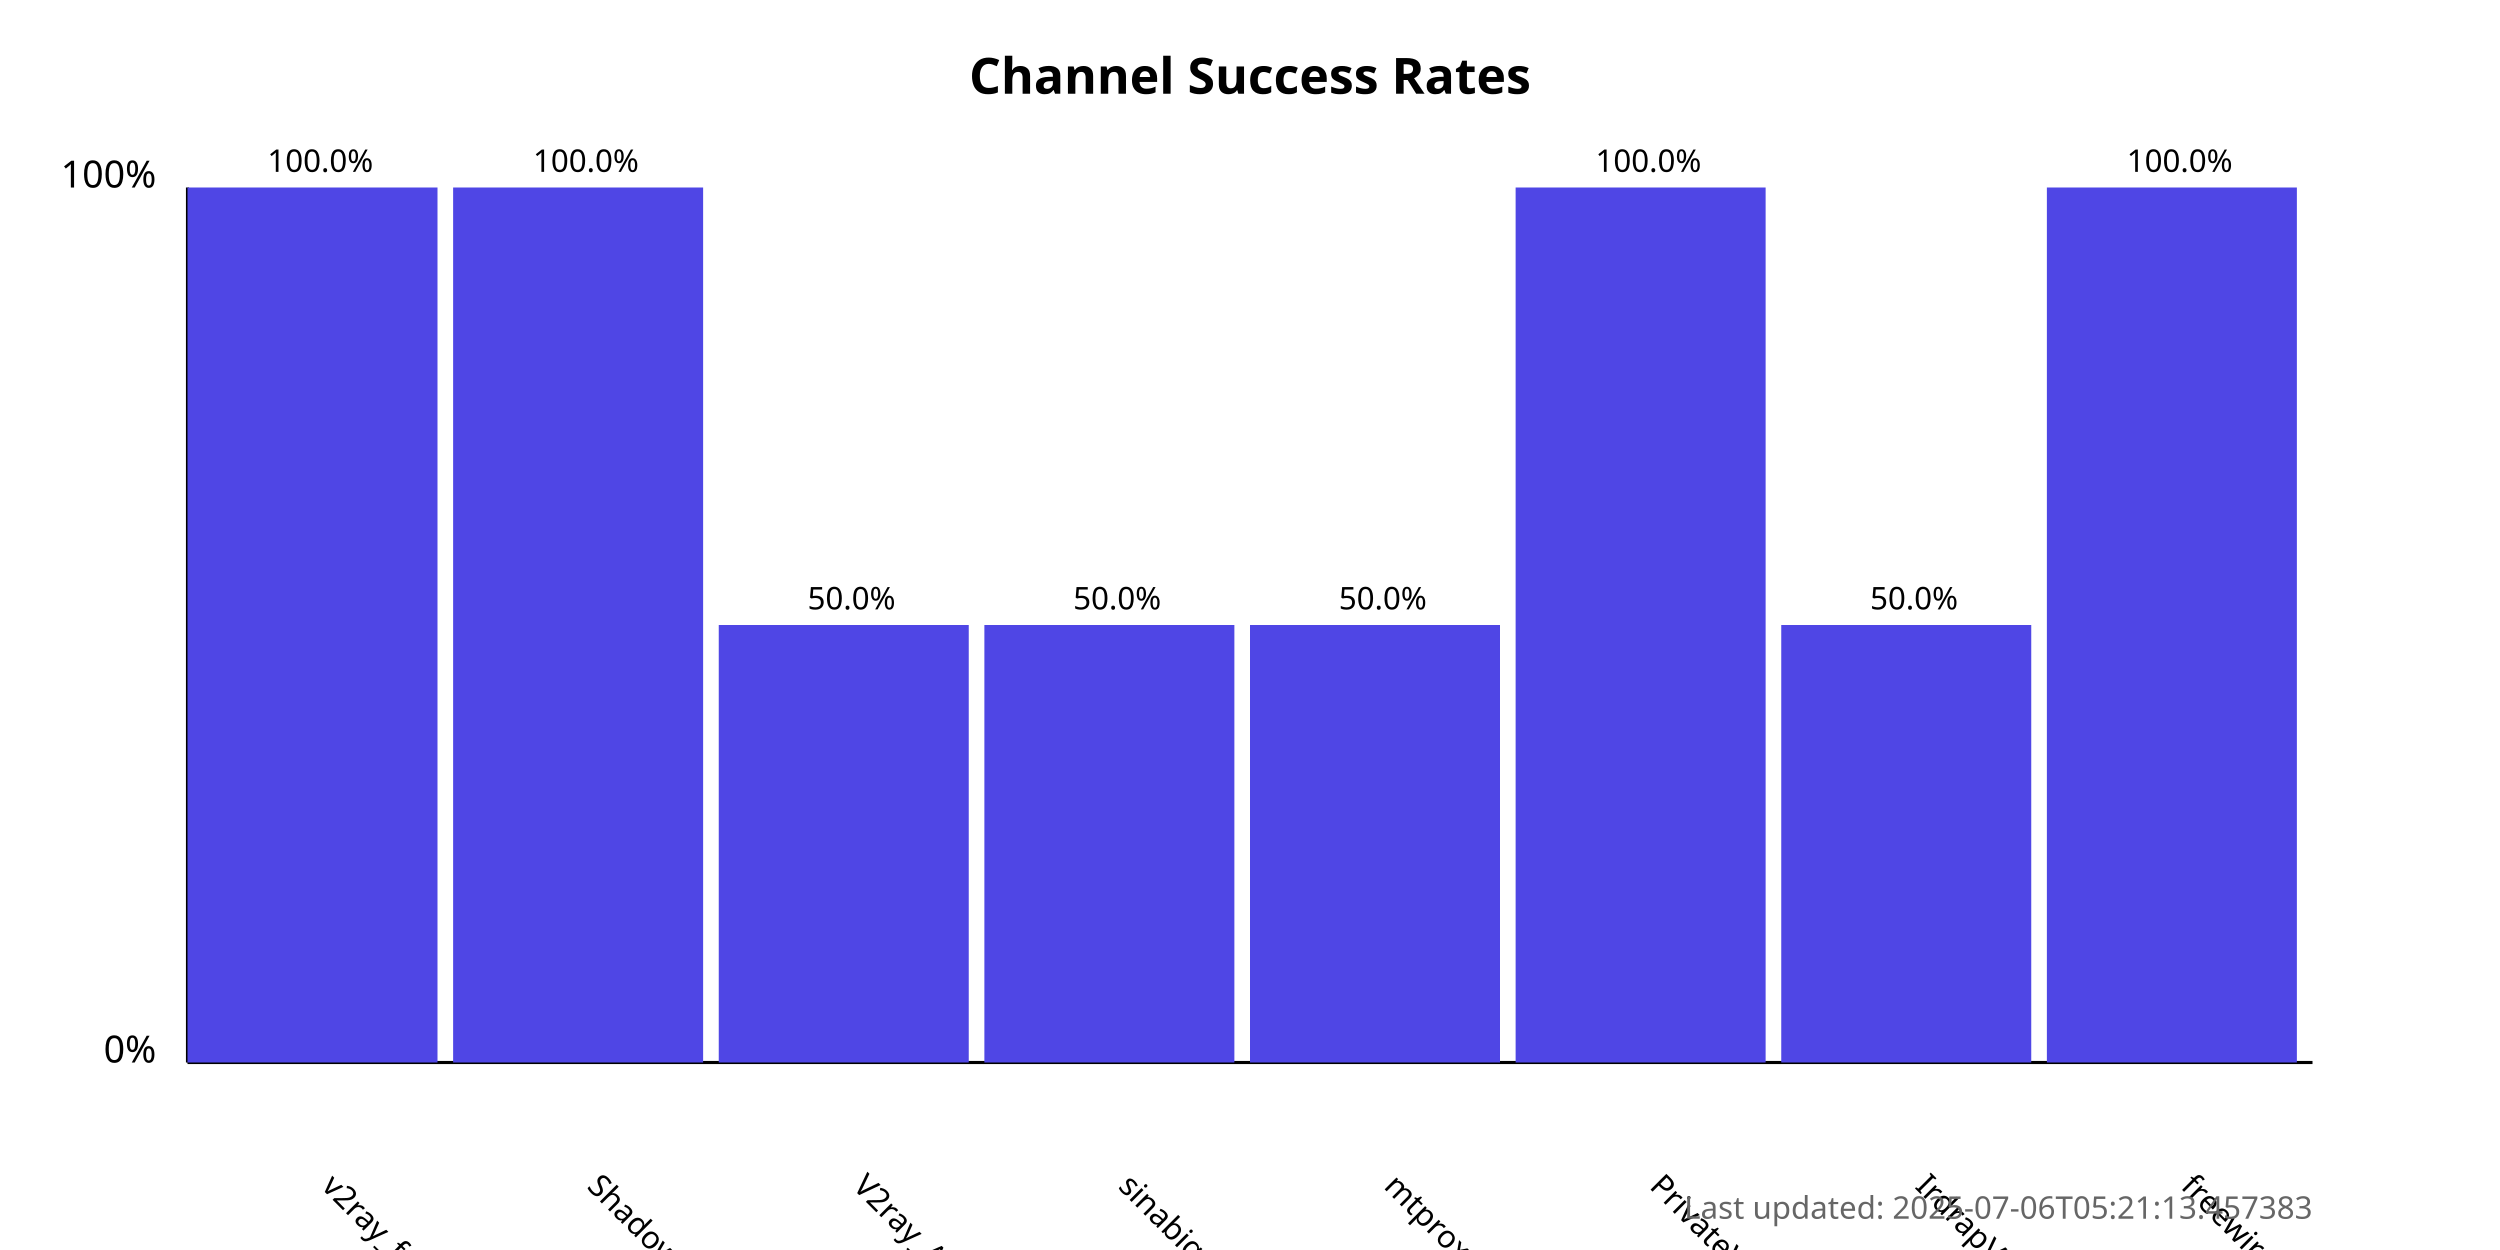
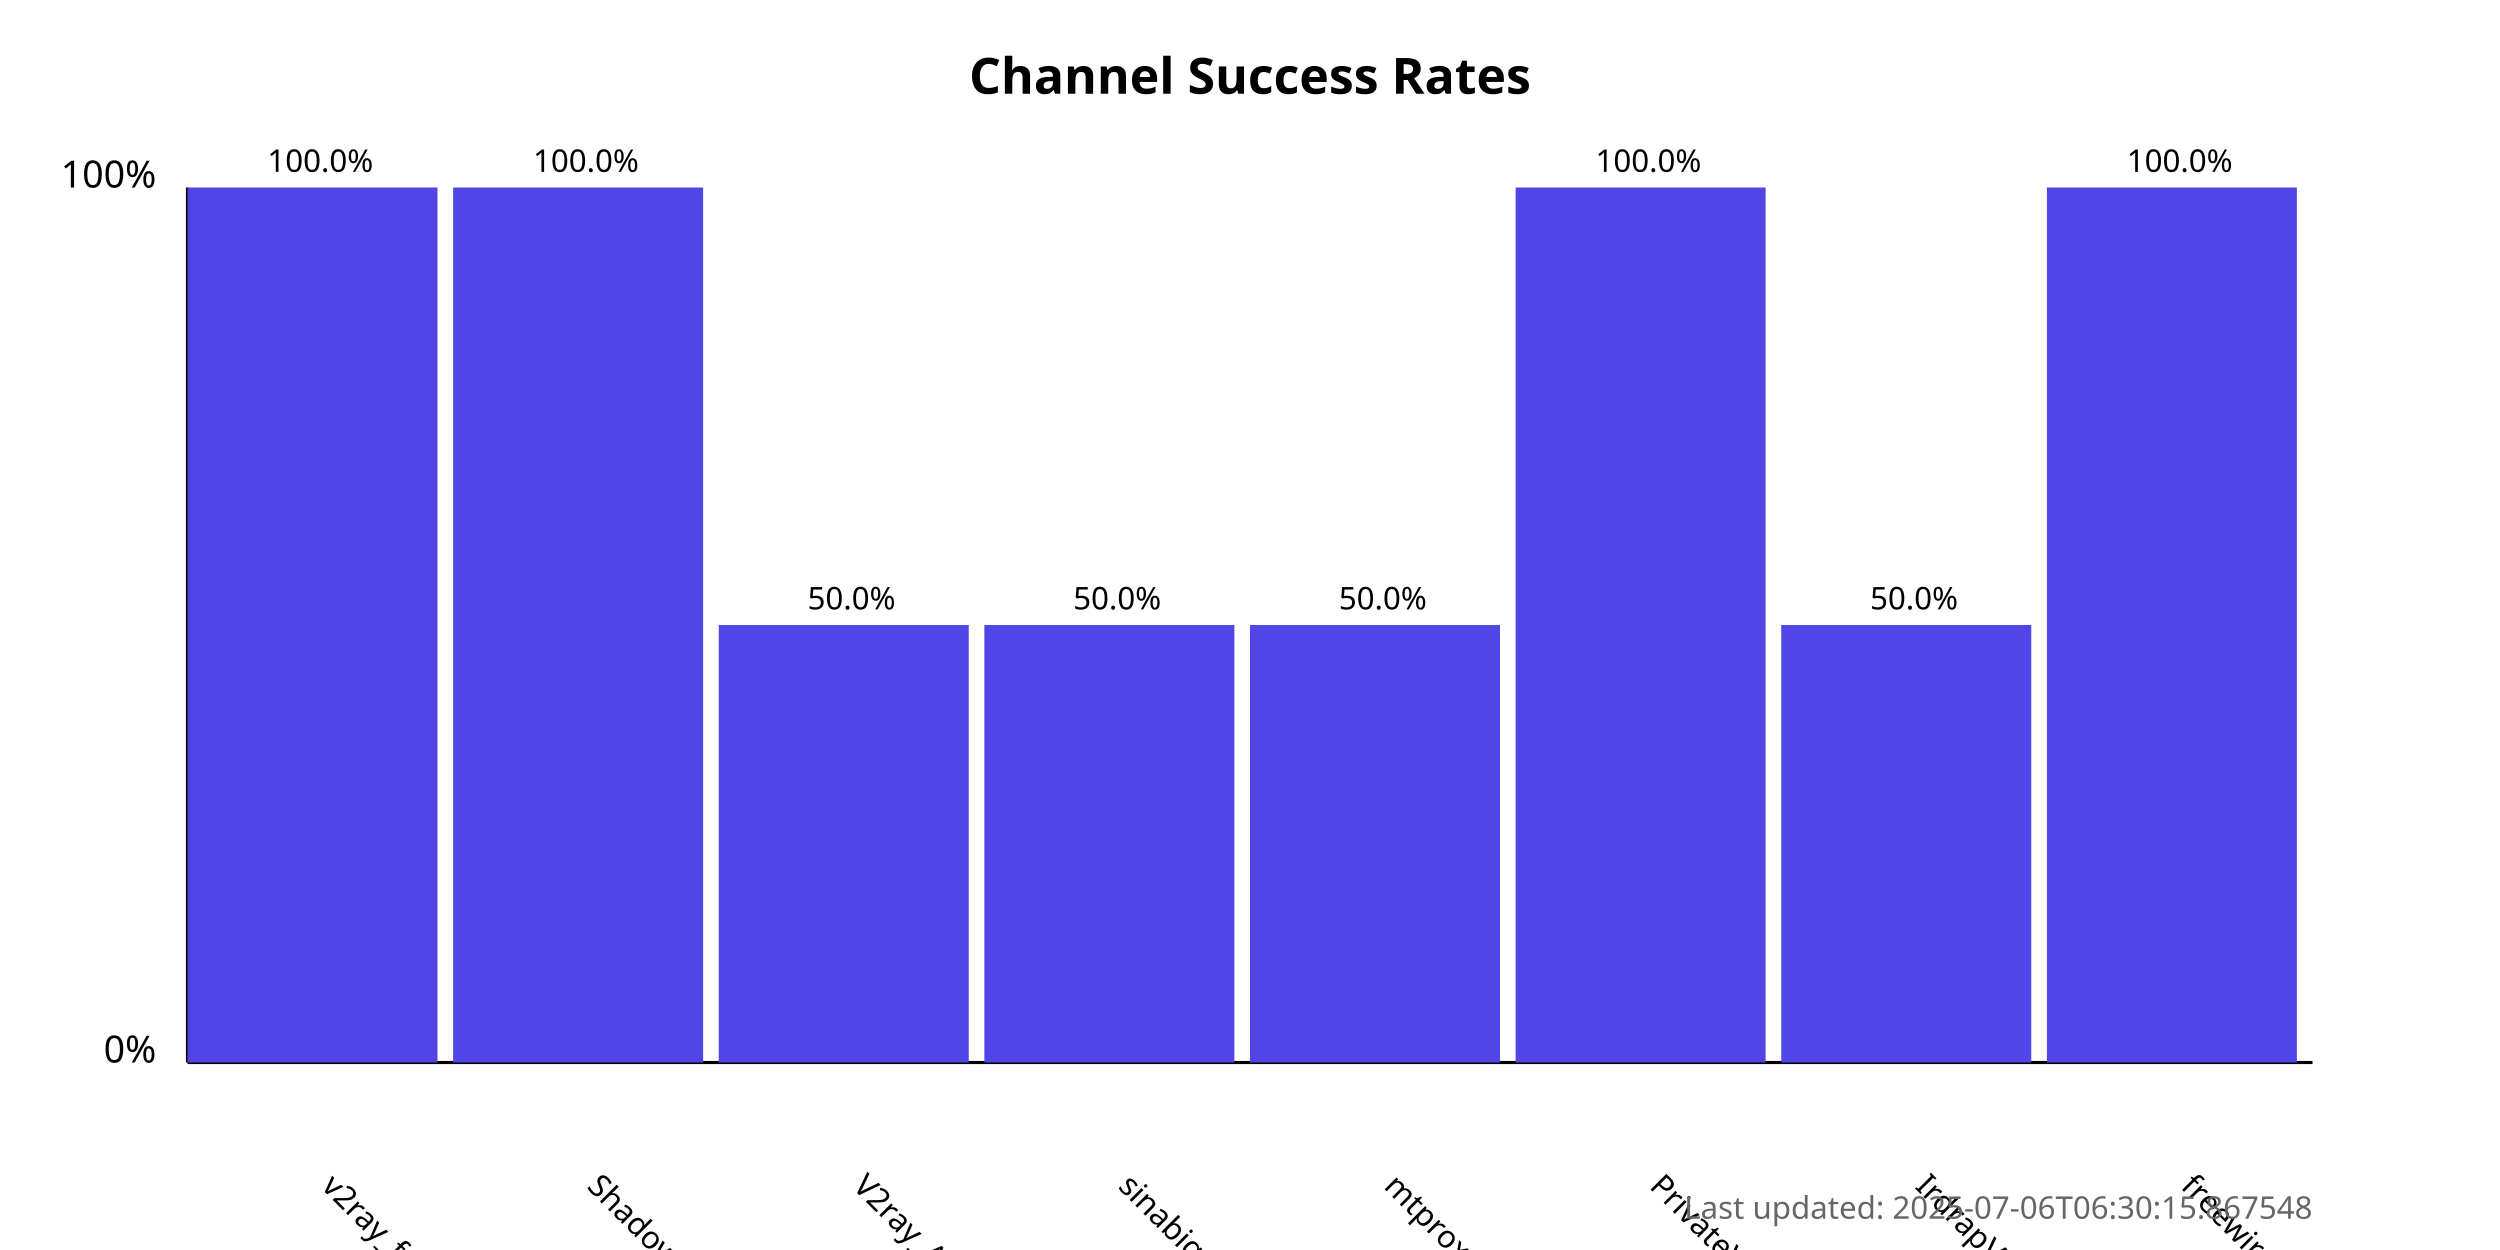
<svg xmlns="http://www.w3.org/2000/svg" width="800" height="400">
  <style>
            .chart-title { font: bold 16px sans-serif; }
            .axis-label { font: 12px sans-serif; }
            .tick-label { font: 10px sans-serif; }
            .bar { fill: #4f46e5; }
            .bar:hover { fill: #6366f1; }
            .timestamp { font: 10px sans-serif; fill: #666; }
        </style>
  <text x="400.0" y="30" text-anchor="middle" class="chart-title">
            Channel Success Rates
        </text>
  <line x1="60" y1="340" x2="60" y2="60" stroke="black" stroke-width="1" />
  <line x1="60" y1="340" x2="740" y2="340" stroke="black" stroke-width="1" />
  <text x="50" y="340" text-anchor="end" class="axis-label">0%</text>
  <text x="50" y="60" text-anchor="end" class="axis-label">100%</text>
  <g>
    <rect x="60" y="60.0" width="80.0" height="280.0" class="bar" />
    <text x="102.5" y="380" transform="rotate(45, 102.5, 380)" text-anchor="start" class="tick-label">
                v2ray_free_conf
            </text>
    <text x="102.5" y="55.0" text-anchor="middle" class="tick-label">
                100.0%
            </text>
  </g>
  <g>
    <rect x="145.0" y="60.0" width="80.0" height="280.0" class="bar" />
    <text x="187.5" y="380" transform="rotate(45, 187.5, 380)" text-anchor="start" class="tick-label">
                ShadowProxy66
            </text>
    <text x="187.5" y="55.0" text-anchor="middle" class="tick-label">
                100.0%
            </text>
  </g>
  <g>
    <rect x="230.0" y="200.0" width="80.0" height="140.0" class="bar" />
    <text x="272.5" y="380" transform="rotate(45, 272.5, 380)" text-anchor="start" class="tick-label">
                V2ray_Alpha
            </text>
    <text x="272.5" y="195.0" text-anchor="middle" class="tick-label">
                50.0%
            </text>
  </g>
  <g>
    <rect x="315.0" y="200.0" width="80.0" height="140.0" class="bar" />
    <text x="357.5" y="380" transform="rotate(45, 357.5, 380)" text-anchor="start" class="tick-label">
                sinabigo
            </text>
    <text x="357.5" y="195.0" text-anchor="middle" class="tick-label">
                50.0%
            </text>
  </g>
  <g>
    <rect x="400.0" y="200.0" width="80.0" height="140.0" class="bar" />
    <text x="442.5" y="380" transform="rotate(45, 442.5, 380)" text-anchor="start" class="tick-label">
                mtproxy_lists
            </text>
    <text x="442.5" y="195.0" text-anchor="middle" class="tick-label">
                50.0%
            </text>
  </g>
  <g>
    <rect x="485.0" y="60.0" width="80.0" height="280.0" class="bar" />
    <text x="527.5" y="380" transform="rotate(45, 527.5, 380)" text-anchor="start" class="tick-label">
                PrivateVPNs
            </text>
    <text x="527.5" y="55.0" text-anchor="middle" class="tick-label">
                100.0%
            </text>
  </g>
  <g>
    <rect x="570.0" y="200.0" width="80.0" height="140.0" class="bar" />
    <text x="612.5" y="380" transform="rotate(45, 612.5, 380)" text-anchor="start" class="tick-label">
                IrdrapVPNnews
            </text>
    <text x="612.5" y="195.0" text-anchor="middle" class="tick-label">
                50.0%
            </text>
  </g>
  <g>
    <rect x="655.0" y="60.0" width="80.0" height="280.0" class="bar" />
    <text x="697.5" y="380" transform="rotate(45, 697.5, 380)" text-anchor="start" class="tick-label">
                freewireguard
            </text>
    <text x="697.5" y="55.0" text-anchor="middle" class="tick-label">
                100.0%
            </text>
  </g>
  <text x="740" y="390" text-anchor="end" class="timestamp">
-             Last updated: 2025-07-06T05:21:13.457383
+             Last updated: 2025-07-06T06:30:15.867548
        </text>
</svg>
